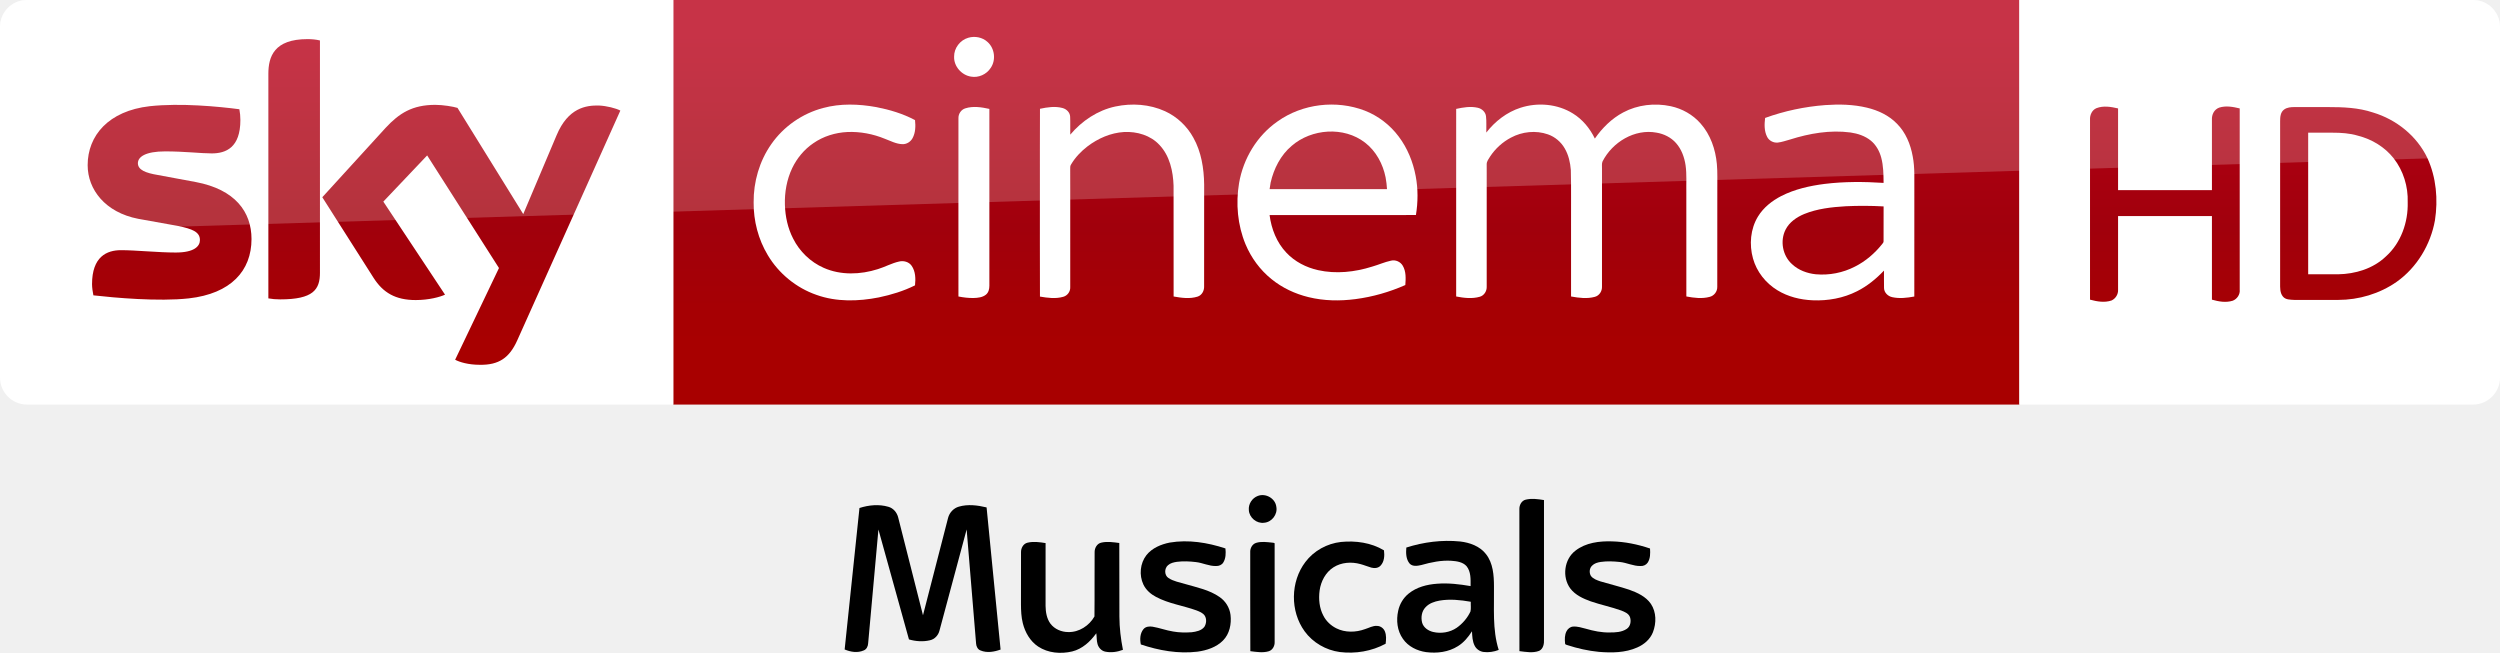
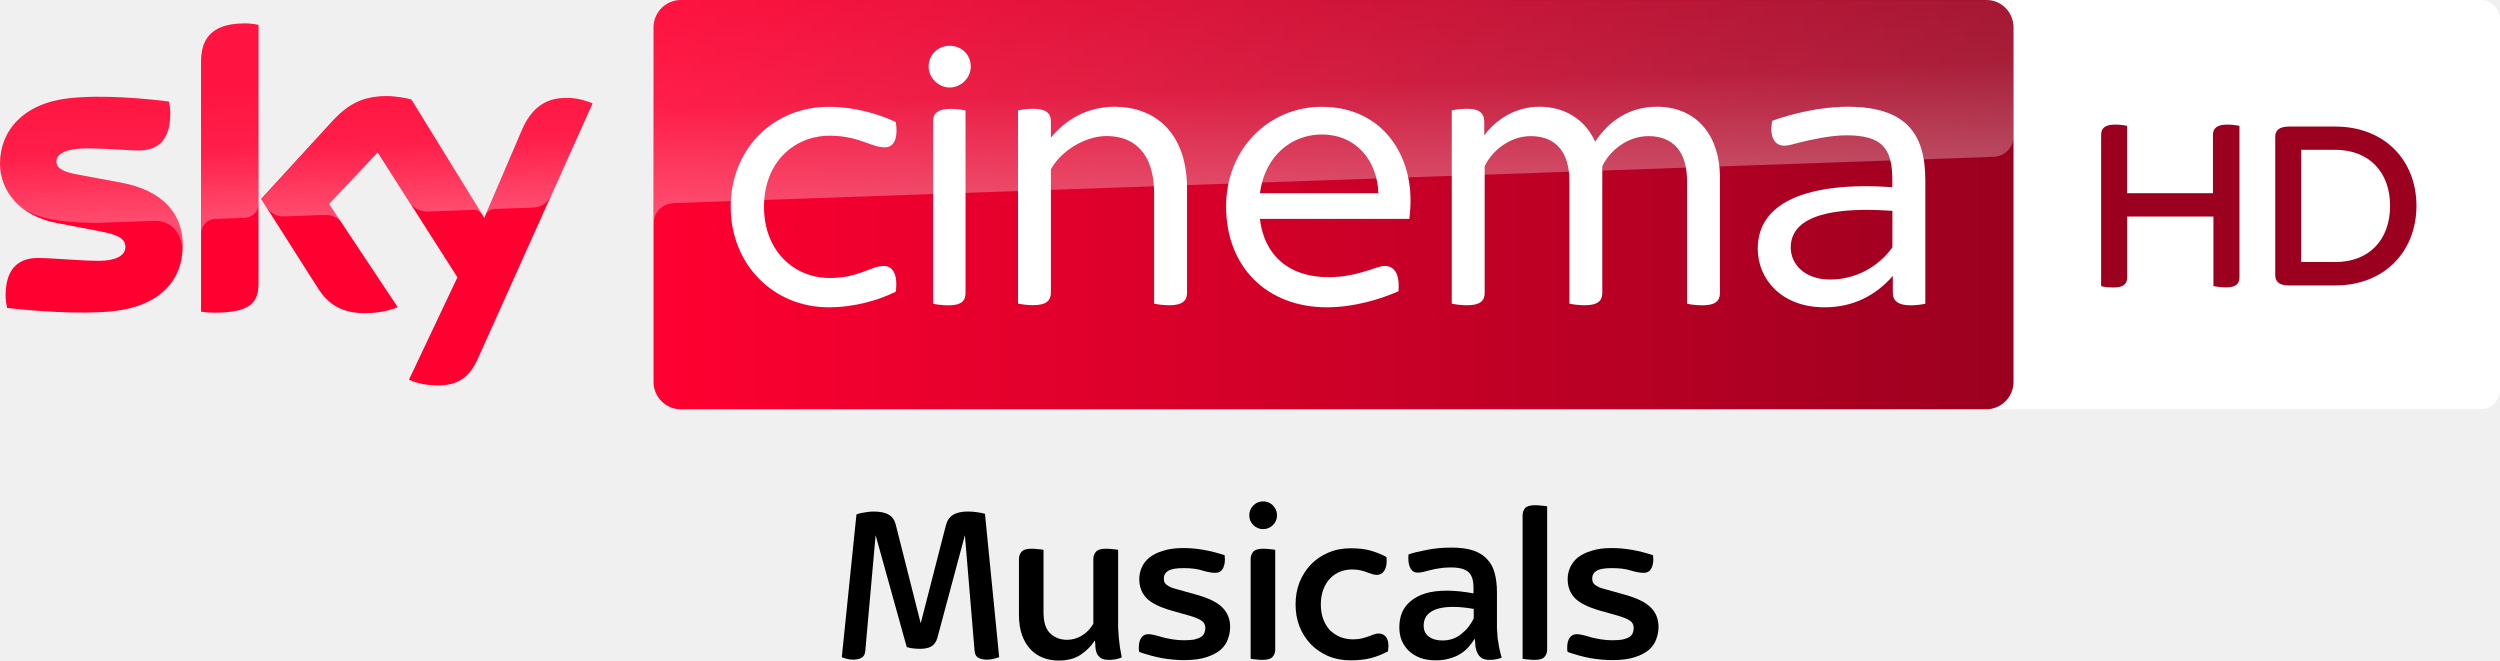
- <svg xmlns="http://www.w3.org/2000/svg" width="2317.8pt" height="605.25pt" version="1.1" viewBox="0 0 2317.8 605.25">
+ <svg xmlns="http://www.w3.org/2000/svg" width="3664.9" height="968.34" enable-background="new 0 0 2459.8 500" space="preserve" version="1.1" viewBox="0 0 3664.9 968.34">
  <defs>
-     <linearGradient id="a" x1="-8600.5" x2="-8600.5" y1="-4687.6" y2="-4591.4" gradientTransform="matrix(-2.9812 0 0 -2.9812 -24493 -13655)" gradientUnits="userSpaceOnUse">
-       <stop stop-color="#a80000" offset="0" />
-       <stop stop-color="#a1000c" offset=".381" />
-       <stop stop-color="#b90019" offset="1" />
+     <linearGradient id="path15335_1_-0" x1="-625.21" x2="-403.69" y1="653.82" y2="653.82" gradientTransform="matrix(7.5001 0 0 -7.5001 3906.6 4671.7)" gradientUnits="userSpaceOnUse">
+       <stop stop-color="#FF0031" offset="0" />
+       <stop stop-color="#9B001F" offset="1" />
+     </linearGradient>
+     <linearGradient id="path15297-4_1_-9" x1="-735.16" x2="-730.71" y1="1190.1" y2="1190.1" gradientTransform="matrix(-1.3157 -37.678 -37.678 1.3157 42656 -29484)" gradientUnits="userSpaceOnUse">
+       <stop stop-color="#fff" offset="0" />
+       <stop stop-color="#fff" stop-opacity=".4" offset=".5" />
+       <stop stop-color="#fff" stop-opacity=".25" offset="1" />
+     </linearGradient>
+     <linearGradient id="path15555_1_-9" x1="-721.24" x2="-716.8" y1="1180.7" y2="1180.7" gradientTransform="matrix(-1.9565 -56.026 -56.026 1.9565 64789 -42973)" gradientUnits="userSpaceOnUse">
+       <stop stop-color="#fff" offset="0" />
+       <stop stop-color="#fff" stop-opacity=".4" offset=".5" />
+       <stop stop-color="#fff" stop-opacity=".25" offset="1" />
    </linearGradient>
  </defs>
-   <path d="m624.21 9e-5h1248v375.09h-1248z" fill="url(#a)" stroke-width="2.981" />
-   <path d="m624.21 375.09h-599.2c-13.753 0-25.006-11.253-25.006-25.006v-325.39c0-13.128 10.94-24.693 24.693-24.693h599.52z" fill="#fff" stroke-width="3.126" />
-   <g transform="matrix(.75012 0 0 .75012 0 -6e-5)" fill="#fff">
-     <path d="m1196.8 46.657c8.08-2.39 17.44-0.61 23.7 5.16 8.96 7.84 10.76 22.47 3.9 32.22-5.08 7.92-15.03 12.37-24.3 10.66-11.61-1.81-21.3-12.73-20.86-24.62-0.19-10.58 7.4-20.56 17.56-23.42z" />
-     <path d="m1017.4 133.46c21.37-5.8 43.96-4.99 65.59-1.1 16.56 3.21 33.02 8.13 47.94 16.07 0.82 7.45 0.64 15.53-3.01 22.28-2.45 4.57-7.4 7.7-12.63 7.47-7.67-0.23-14.56-3.99-21.59-6.62-14.68-6.05-30.63-9.09-46.51-8.39-14.87 0.74-29.66 5.3-41.92 13.84-11.33 7.69-20.34 18.59-26.21 30.93-6.65 14.05-9.41 29.77-8.95 45.25 0.46 14.4 3.53 28.88 10.19 41.73 7.95 15.91 21.5 28.99 37.82 36.15 20.99 9.32 45.36 8.45 66.93 1.55 8.87-2.71 17.08-7.36 26.16-9.37 5.62-1.4 12.21 0.36 15.57 5.29 4.85 6.95 5.01 16.04 4.14 24.15-14.07 7.02-29.27 11.67-44.63 14.88-25.46 5.02-52.52 5.76-77.23-3.13-24.95-8.67-46.58-26.38-60.09-49.06-11.77-19.51-17.68-42.39-17.5-65.12-0.26-25.49 7.13-51.2 21.84-72.12 15.21-21.84 38.36-37.9 64.09-44.68z" />
-     <path d="m1378.5 131.64c20.37-4.35 42.33-2.9 61.39 5.79 14.88 6.78 27.32 18.57 35.15 32.9 9.75 17.49 12.97 37.77 13.25 57.57 0 42.06 0.05 84.12-0.05 126.18 0.17 5.36-2.82 10.92-8.15 12.55-9.57 3.04-19.87 1.53-29.55-0.18-0.06-45.61 0.03-91.23-0.05-136.84-0.58-17.92-4.72-37.02-17.41-50.43-11.02-11.97-27.92-16.85-43.82-16.02-16.43 0.97-32.11 7.86-45.12 17.73-8.09 6.21-15.3 13.73-20.45 22.57-1.14 1.63-0.91 3.67-0.96 5.55 0.08 8.56 0.01 17.11 0.05 25.67 0.02 40.13 0.01 80.26-0.01 120.39 0.21 5.36-3.46 10.34-8.62 11.75-9.37 2.72-19.36 1.35-28.8-0.26-0.16-43.48-0.07-86.96-0.08-130.44 0.08-33.89-0.12-67.78 0.1-101.66 9.07-1.94 18.68-3.43 27.8-0.98 4.91 1.26 9.25 5.39 9.48 10.67 0.35 7.42-0.01 14.85 0.15 22.28 14.33-17.02 33.79-30.09 55.7-34.79z" />
-     <path d="m1579.1 150c30.74-21.87 72.51-26.73 107.67-13.3 16.58 6.46 31.22 17.69 41.88 31.93 10.87 14.34 17.8 31.44 21.11 49.08 3.01 15.84 2.86 32.18 0.27 48.06-60.29 0.07-120.59 0-180.88 0.04 2.21 17.04 8.77 33.95 20.77 46.51 10.38 11.11 24.48 18.3 39.23 21.59 22.1 4.92 45.28 2.4 66.72-4.37 7.84-2.21 15.32-5.66 23.31-7.37 5.57-1.42 11.72 1.3 14.58 6.26 4.25 7.17 3.74 15.87 3.17 23.87-19.57 8.63-40.34 14.62-61.56 17.38-19.3 2.53-39.12 2.24-58.08-2.43-16.65-4.06-32.58-11.5-45.88-22.37-14.06-11.32-25.03-26.31-31.98-42.94-9.86-23.76-12.22-50.39-7.98-75.68 5.19-30.3 22.29-58.65 47.65-76.26m17.36 30.27c-13.64 11.51-22.05 28.12-25.99 45.33-0.44 2.72-0.87 5.44-1.29 8.17 48.37 0 96.74-0.01 145.11 0-0.3-4.91-0.85-9.79-1.77-14.63-3.32-16.57-11.88-32.49-25.42-42.9-26.12-20.22-66.03-17.3-90.64 4.03z" />
-     <path d="m1879.3 133.17c21.25-6.87 45.68-4.8 64.78 7.1 11.91 7.31 21.04 18.49 27.09 31 9.14-13.12 20.8-24.75 35.02-32.29 17.83-9.56 39.11-11.94 58.81-7.71 14.06 3.02 27.23 10.4 36.75 21.24 12.31 13.79 18.58 32.08 20.24 50.29 0.97 10.37 0.4 20.8 0.55 31.21-0.04 40.16 0.05 80.34-0.06 120.5 0.17 5.76-3.84 11.05-9.43 12.42-9.4 2.54-19.36 1.27-28.79-0.52 0.01-42.8-0.01-85.61-0.02-128.42-0.23-11.22 0.66-22.52-0.93-33.67-1.46-9.94-5.03-19.84-11.76-27.44-6.16-7.04-14.97-11.41-24.12-12.93-27.02-5.03-54.58 11.73-66.73 35.54-1.21 2.79-0.57 5.94-0.69 8.89 0.02 48.58 0.05 97.16-0.02 145.74 0.28 5.65-3.22 11.29-8.82 12.76-9.59 2.65-19.77 1.3-29.4-0.44-0.01-29.46-0.01-58.92-0.01-88.38-0.17-22.64 0.32-45.29-0.26-67.92-0.73-9.29-2.85-18.66-7.59-26.77-4.58-7.96-12.01-14.27-20.7-17.29-14.94-5.25-31.92-3.43-45.78 4.04-10.33 5.46-19.26 13.56-25.69 23.31-1.78 2.98-4.3 5.92-4.24 9.58-0.1 3.75 0.03 7.5 0.02 11.25 0.04 46.59 0.01 93.19-0.01 139.78 0.3 5.58-3.05 11.21-8.58 12.75-9.48 2.73-19.63 1.5-29.16-0.36 0-50.27-0.03-100.54 0-150.8 0.02-27.01-0.01-54.02 0.01-81.03 8.65-1.91 17.74-3.44 26.53-1.45 5.05 1.07 9.59 5.03 10.31 10.32 0.86 6.75 0.19 13.59 0.4 20.37 10.8-13.94 25.39-25.23 42.28-30.67z" />
-     <path d="m2255.9 129.89c17.19-1.23 34.69-0.86 51.52 3.17 13.74 3.27 27.14 9.51 37.07 19.76 10.85 10.79 16.89 25.54 19.55 40.42 2.85 14.42 1.83 29.17 2.01 43.77-0.02 43.16 0.03 86.32-0.03 129.48-8.95 1.65-18.28 2.8-27.26 0.8-5.34-1.09-10.03-5.64-10.18-11.26-0.16-7.2 0.01-14.4-0.05-21.59-9.66 10.19-20.7 19.21-33.29 25.52-16.85 8.58-36.04 12-54.84 11.19-15.27-0.63-30.64-4.41-43.72-12.49-14.38-8.77-25.53-22.9-30.05-39.19-4.79-17.16-3.22-36.51 6.17-51.87 6.78-11.09 17.31-19.42 28.76-25.31 16.65-8.48 35.14-12.62 53.58-14.98 24.17-2.98 48.62-2.81 72.9-1.26-0.09-10.48-0.18-21.12-2.94-31.31-2.15-7.96-6.31-15.56-12.73-20.85-7.15-5.88-16.23-8.83-25.27-10.16-25.14-3.34-50.68 1.14-74.67 8.72-5.04 1.38-10 3.18-15.2 3.77-5.25 0.51-10.64-2.24-13.06-6.95-3.77-7.19-3.52-15.68-2.55-23.51 23.88-8.65 48.96-13.95 74.28-15.87m25.3 125.03c-17.4 1.05-35.09 2.99-51.35 9.62-9.34 3.91-18.36 10.1-23 19.37-7.01 13.91-3.62 32.09 7.98 42.52 7.95 7.51 18.67 11.45 29.43 12.56 16.59 1.49 33.6-1.83 48.41-9.5 13.04-6.54 24.33-16.26 33.43-27.61 0.8-1.14 2.07-2.21 1.91-3.77 0.07-14.33-0.06-28.67 0.05-42.99-15.61-0.88-31.25-0.94-46.86-0.2z" />
-     <path d="m1193.1 133.91c9.65-3.09 20.03-1.43 29.72 0.69 0 34.69-0.02 69.38 0 104.07 0.04 38.13-0.02 76.25 0.01 114.38 0.03 4.08-0.97 8.55-4.34 11.2-4.23 3.37-9.94 3.91-15.15 4.07-6.31 0.12-12.58-0.67-18.75-1.87-0.05-42.1-0.02-84.19-0.02-126.29 0.03-31.39-0.05-62.78 0.03-94.17-0.12-5.36 3.32-10.5 8.5-12.08z" />
-   </g>
-   <path d="m421.97 333.52c4.064 2.188 12.19 4.689 22.818 4.689 17.817 0.313 27.507-6.564 34.696-22.505l95.648-213.18c-4.064-2.188-12.816-4.376-19.692-4.689-12.19-0.313-28.757 2.188-39.384 27.507l-30.945 73.142-60.952-98.461c-4.064-1.25-13.441-2.813-20.63-2.813-21.255 0-33.445 7.814-45.948 21.255l-58.764 64.39 47.511 74.705c8.752 13.753 20.317 20.63 39.072 20.63 12.19 0 22.505-2.813 27.194-5.001l-57.201-86.27 40.635-42.823 66.578 104.4zm-125.34-80.644c0 15.629-6.252 24.693-36.884 24.693-4.064 0-7.502-0.313-10.94-0.938v-208.17c0-15.941 5.314-32.195 36.258-32.195 3.751 0 7.814 0.313 11.565 1.25zm-63.452-31.257c0 29.382-19.067 50.637-58.139 55.013-28.132 3.126-69.079-0.625-88.458-2.813-0.625-3.126-1.25-7.189-1.25-10.315 0-25.631 13.753-31.57 26.881-31.57 13.441 0 34.696 2.188 50.637 2.188 17.504 0 22.505-5.939 22.505-11.565 0-7.502-6.877-10.315-20.63-13.128l-36.571-6.564c-30.632-5.939-46.886-27.194-46.886-49.699 0-27.506 19.38-50.324 57.513-54.7 28.757-3.126 64.078 0.313 83.145 2.813 0.625 3.438 0.938 6.564 0.938 10.002 0 25.631-13.441 30.945-26.569 30.945-10.002 0-25.318-1.875-43.135-1.875-18.129 0-25.318 5.001-25.318 10.94 0 6.252 7.189 9.065 18.442 10.94l35.321 6.564c36.259 6.877 51.575 27.507 51.575 52.825" fill="url(#a)" stroke-width="2.981" />
-   <path d="m1872.2 375.09h420.6c13.753 0 25.006-11.253 25.006-25.006v-325.33c0-13.253-11.003-24.756-24.756-24.756h-420.85z" fill="#fff" fill-rule="evenodd" />
-   <g fill="url(#a)" stroke-width="2.981">
-     <path d="m1943.7 100.27c6.502-2.501 13.503-1.25 20.005 0.25v75.768h87.02v-65.265c-0.25-4.751 2.001-9.502 6.752-11.253 6.252-2 12.753-0.75 19.005 0.75v168.04c0.5 4.501-2.501 8.752-6.502 10.252-6.502 2-13.003 0.75-19.255-1v-77.518h-87.02v68.266c0.25 4.251-2.251 8.252-6.002 10.002-6.502 2.251-13.503 1-20.005-0.75v-166.79c-0.25-4.251 1.75-9.002 6.002-10.753z" />
-     <path d="m2117.7 101.52c2.751-2.001 6.252-2.251 9.502-2.251h31.007c14.253 0 28.257 0.5 41.76 5.001 21.755 6.502 40.76 21.755 50.512 42.26 8.252 18.004 10.002 38.509 7.002 57.764-4.001 22.505-16.754 43.76-35.508 57.013-15.754 11.003-35.008 16.754-54.263 16.754h-40.509c-3.751-0.25-8.252 0-10.753-3.251-2.751-3.501-2.501-8.002-2.501-12.253v-150.04c0-4.001 0.25-8.502 3.751-11.003m22.255 21.505v131.28h27.757c16.004-0.25 32.508-5.251 44.26-16.504 14.003-12.503 20.755-31.757 20.255-50.262 0.5-14.503-4.001-29.257-13.003-40.76-8.252-10.502-20.255-17.754-33.258-21.005-7.502-2.251-15.504-2.751-23.506-2.751z" />
-   </g>
-   <path d="m25.006 0c-13.753 0-25.006 11.253-25.006 25.006v226.3c0-20.005 16.003-36.509 36.008-37.259l2281.8-69.266v-119.78c0-13.753-11.253-25.006-25.006-25.006z" fill="#fff" opacity=".2" />
-   <g transform="matrix(.75379 0 0 .75379 706.86 419.38)">
-     <path d="m609.35 53.59c9.62-3.71 21.51 3.02 22.72 13.37 1.84 9.29-5.58 18.97-15.01 19.63-9.18 1.3-18.31-6.28-18.79-15.5-0.76-7.48 4.05-14.95 11.08-17.5z" />
-     <path d="m938.92 58.16c7.33-1.75 15.01-0.65 22.36 0.53-0.05 57.1-0.04 114.21-0.01 171.31 0.3 5.21-0.71 11.67-5.96 14.16-7.75 2.94-16.27 1.27-24.25 0.34-0.13-58.16-0.04-116.33-0.05-174.49-0.21-5.07 2.65-10.68 7.91-11.85z" />
-     <path d="m119.36 68.45c11.39-3.66 24.02-4.91 35.62-1.47 6.07 1.7 10.45 7.01 11.97 12.99 10.28 40.11 20.26 80.3 30.53 120.41 10.39-39.91 20.51-79.9 30.87-119.81 1.72-6.51 6.82-11.99 13.35-13.81 11.09-3.22 22.97-1.69 34.01 0.97 5.78 58.27 11.54 116.54 17.21 174.82-7.8 2.83-16.73 4.44-24.63 1.12-3.41-1.22-5.19-4.78-5.47-8.21-3.9-46.87-7.74-93.75-11.64-140.62-11.16 41.39-22.21 82.82-33.36 124.21-1.39 5.83-5.87 10.83-11.84 12.1-8.43 2-17.48 1.35-25.76-1.07-12.41-45.09-24.95-90.15-37.54-135.18-4.24 46.69-8.42 93.4-12.66 140.09-0.19 3.55-1.93 7.32-5.44 8.64-7.47 3.3-16.16 1.94-23.45-1.19 6.17-57.99 12.16-115.99 18.23-173.99z" />
-     <path d="m791.96 117.09c21.26-6.78 43.86-9.67 66.11-7.47 11.85 1.35 24.23 5.73 31.79 15.44 8.87 11.17 9.87 26.2 9.9 39.91 0.42 26.06-2.16 52.8 5.83 78.06-5.92 2.28-12.39 3.28-18.7 2.47-4.54-0.59-8.75-3.46-10.82-7.56-2.87-5.46-3.05-11.83-3.34-17.85-4.58 7.08-10.05 13.85-17.33 18.3-11.54 7.33-25.83 9.02-39.17 7.3-11.05-1.55-22.02-6.92-28.45-16.29-7.09-9.9-8.46-22.95-5.81-34.6 1.76-8.22 6.27-15.78 12.82-21.07 9.84-8.03 22.69-11.27 35.15-12.15 13.74-1.07 27.52 0.59 41.06 2.92 0.06-8.32 0.56-17.7-5.01-24.56-4.65-5.12-12.02-6.08-18.54-6.57-12.56-0.82-25 1.81-37.01 5.22-4.66 1.06-10.6 2.14-14.32-1.67-4.67-5.4-4.72-13.09-4.16-19.83m40.92 65.25c-6.35 1.12-12.89 3.34-17.35 8.24-4.73 4.93-5.79 12.46-4.14 18.9 1.73 6.15 7.66 10.06 13.6 11.46 9.77 2.26 20.56 0.55 28.89-5.14 7.26-5.05 13.19-12.05 16.97-20.04 0.9-3.9 0.17-8.01 0.39-11.99-12.62-2.21-25.63-3.59-38.36-1.43z" />
-     <path d="m326.05 111.12c7.28-1.76 14.92-0.7 22.22 0.49-0.04 25.8-0.01 51.6-0.02 77.39 0.13 7.56 1.42 15.51 6 21.73 5.05 6.7 13.53 10.29 21.82 10.3 13.29 0.43 25.88-7.81 32.31-19.18 0.33-26.35-0.07-52.72 0.2-79.08-0.09-5.18 3.04-10.73 8.43-11.77 7.21-1.6 14.69-0.45 21.92 0.49 0.2 30.19-0.05 60.38 0.13 90.57 0.05 13.72 1.7 27.37 4.35 40.82-6.83 2.6-14.37 3.72-21.59 2.27-4.69-0.86-8.35-4.81-9.63-9.28-1.28-4.33-0.9-8.91-1.55-13.34-7.33 10.14-17.18 19.32-29.64 22.34-13.97 3.31-29.67 2.07-41.86-6.01-9.88-6.55-16.08-17.45-18.9-28.77-1.89-7.55-2.19-15.36-2.25-23.1 0.06-21.37-0.07-42.74 0.06-64.11-0.11-5.06 2.77-10.55 8-11.76z" />
-     <path d="m500.96 110.97c22.97-3.89 46.59-0.01 68.51 7.21 0.61 5.88 0.55 12.3-2.74 17.46-1.84 2.89-5.36 4.29-8.69 4.16-8.67 0.32-16.55-3.98-25.04-4.85-7.69-0.94-15.51-1.26-23.21-0.3-3.86 0.58-7.94 1.48-10.93 4.15-4.66 3.87-4.69 12.42 0.59 15.77 6.19 4.12 13.72 5.28 20.71 7.43 14.32 4.18 29.49 7.16 41.96 15.83 7.41 4.97 12.53 13.19 13.61 22.06 1.32 11.11-1.12 23.43-9.27 31.57-8.25 8.32-19.97 12.11-31.32 13.68-23.54 2.84-47.4-1.36-69.71-8.87-1.34-6.27-1.05-13.63 3.21-18.78 2.68-3.3 7.33-3.69 11.25-3.04 8.53 1.42 16.67 4.57 25.23 5.91 7.51 1.37 15.21 1.39 22.82 0.91 5.59-0.72 11.95-1.92 15.62-6.64 2.53-4 3-9.55 0.5-13.68-2.31-3.54-6.46-5.05-10.21-6.55-16.45-5.94-34.22-8.29-49.77-16.62-6.52-3.41-12.32-8.51-15.53-15.23-5.41-11.5-4.1-26.06 3.77-36.14 6.98-8.75 17.92-13.3 28.64-15.44z" />
-     <path d="m607.31 111.31c6.39-1.94 13.18-0.9 19.7-0.28 1.03 0.3 3.43-0.08 2.98 1.79 0.03 40.05-0.01 80.11 0.02 120.16 0.27 4.79-2.29 10.04-7.07 11.6-7.42 2.27-15.3 0.86-22.84-0.02-0.24-40.53-0.01-81.05-0.12-121.58-0.31-4.88 2.45-10.21 7.33-11.67z" />
-     <path d="m711.52 110.23c18.1-1.83 37.2 0.8 52.96 10.29 0.82 6.38 0.51 13.83-4.17 18.79-2.84 3.15-7.51 3.54-11.39 2.47-4.56-1.26-8.91-3.21-13.5-4.37-10.92-3.02-23.34-2.2-33.04 3.99-9.74 6.19-15.53 17.29-17.07 28.52-1.4 10.48-0.38 21.63 4.67 31.06 3.4 6.67 9.1 12.01 15.75 15.38 10.93 5.53 24.08 5.22 35.42 1.06 4.88-1.46 9.55-4.37 14.83-3.95 4.22 0.06 8.14 2.93 9.64 6.85 1.93 4.77 1.51 10.06 0.91 15.06-17.13 9.3-37.17 12.58-56.45 10.2-17.01-2.29-33.1-11.54-43.21-25.48-17.91-24.63-17.53-61.01 0.94-85.24 10.35-13.77 26.63-22.73 43.71-24.63z" />
-     <path d="m999.93 120.95c12.66-9.9 29.47-11.94 45.05-11.45 15.91 0.41 31.68 3.67 46.72 8.77 0.38 5.89 0.49 12.37-2.94 17.46-1.93 2.8-5.35 4.31-8.71 4.07-8.87 0.23-16.93-4.13-25.64-4.97-7.78-0.82-15.66-1.17-23.42-0.03-3.81 0.58-7.79 1.7-10.54 4.55-3.41 3.18-3.78 8.78-1.44 12.67 2.78 3.66 7.36 5.2 11.54 6.65 11.83 3.55 23.88 6.38 35.6 10.3 9.96 3.6 20.37 8.32 26.57 17.33 6.91 10.19 6.88 23.79 2.54 34.99-3.38 8.66-10.92 15.07-19.3 18.69-14.7 6.6-31.32 6.67-47.09 5.41-13.28-1.27-26.36-4.23-39.03-8.36-0.95-0.46-2.68-0.51-2.61-1.95-0.51-5.03-0.64-10.45 1.78-15.06 1.55-3.03 4.51-5.47 7.99-5.72 5.47-0.42 10.77 1.36 16.01 2.7 9.39 2.72 19.1 4.75 28.92 4.52 7.17 0.06 14.93-0.25 21.09-4.36 4.57-3 5.69-9.36 4.09-14.29-1.55-4.71-6.58-6.59-10.75-8.31-12.35-4.44-25.28-7.03-37.68-11.31-9.3-3.37-18.88-7.7-25.01-15.8-10.36-13.89-7.67-35.95 6.26-46.5z" />
+   <link rel="stylesheet" type="text/css" />
+   <link rel="stylesheet" type="text/css" />
+   <style type="text/css" />
+   <g transform="translate(-3414.1 304.14)">
+     <g transform="translate(-12526)" font-family="'Sky Text'" font-size="40px" letter-spacing=".121px" word-spacing="0px">
+       <path d="m17191 662.88q-5.619 0-9.915-1.322-3.966-0.992-6.941-2.314l21.483-209.21q4.627-1.983 11.898-2.975 7.602-1.322 12.89-1.322 14.873 0 22.475 4.627 7.932 4.297 10.576 15.534l36.356 143.77 36.686-142.78q2.644-11.237 10.577-16.195 7.932-4.958 21.813-4.958 6.61 0 13.551 0.992 6.941 0.992 11.568 2.314l20.822 210.2q-3.305 1.322-7.932 2.314-4.297 1.322-9.916 1.322-7.601 0-12.559-2.644t-5.619-9.915l-14.211-169.88-40.322 150.38q-2.645 9.254-9.255 12.89-6.279 3.305-16.195 3.305-4.957 0-10.576-0.661-5.288-0.661-8.924-1.983l-45.61-163.93-15.203 170.21q-0.661 6.941-5.619 9.585-4.957 2.644-11.898 2.644z" style="white-space:pre" />
+       <path d="m17492 664.2q-11.898 0-22.475-3.966-10.576-3.966-18.508-12.229t-12.559-20.822q-4.627-12.89-4.627-30.407v-81.305q0-6.61 3.966-10.907t14.211-4.297q5.289 0 10.246 0.661 4.958 0.331 7.602 0.992v91.881q0 20.822 9.585 30.407 9.915 9.585 25.118 9.585 10.907 0 21.153-5.949t17.186-17.517v-94.856q0-6.61 3.966-10.907 3.967-4.297 14.212-4.297 5.288 0 10.246 0.661 5.288 0.331 7.932 0.992v96.839q0 9.915 0 17.847 0.331 7.602 0.992 14.542t1.652 13.881q0.992 6.61 2.644 14.542-7.932 3.636-18.508 3.636-8.593 0-12.559-2.975-3.967-2.975-5.619-6.941-1.653-4.297-1.983-9.254 0-4.958-0.661-8.924h-0.331q-8.593 12.89-21.483 21.153-12.559 7.932-31.398 7.932z" style="white-space:pre" />
+       <path d="m17676 663.54q-15.865 0-33.051-2.975-16.856-3.305-32.721-8.924-0.33-1.653-0.661-3.305 0-1.983 0-3.636 0-8.593 3.636-13.881 3.636-5.288 10.246-5.288 3.966 0 9.254 1.322 5.619 1.322 11.898 3.305 6.611 1.653 14.543 2.975t16.856 1.322q9.915 0 15.864-1.322 6.28-1.653 9.585-3.966 3.305-2.644 4.296-5.619 1.322-3.305 1.322-6.941 0-7.271-5.618-10.907-5.619-3.966-19.831-7.932l-23.466-6.61q-26.771-7.602-37.347-18.508-10.577-11.237-10.577-27.763 0-8.924 3.636-17.186t11.237-14.542q7.933-6.28 20.161-9.915 12.229-3.966 29.746-3.966 28.754 0 60.483 10.576 0 1.653 0 2.975 0.331 0.992 0.331 2.314 0 9.585-3.636 15.203-3.305 5.288-10.576 5.288t-18.509-3.305q-10.906-3.636-28.093-3.636-15.864 0-22.474 3.966-6.28 3.966-6.28 10.907 0 2.975 0.661 5.288 0.991 2.314 3.305 4.297 2.644 1.983 6.941 3.966 4.627 1.653 12.228 3.636l24.789 6.941q27.101 7.602 38.008 18.839 11.237 11.237 11.237 28.424 0 8.924-3.305 17.847-2.974 8.593-10.576 15.534-7.602 6.61-20.822 10.907-12.89 4.297-32.72 4.297z" style="white-space:pre" />
+       <path d="m17791 663.21q-4.958 0-9.916-0.661-4.957-0.331-7.601-0.992v-146.08q0-6.61 3.966-10.907t14.212-4.297q5.288 0 10.245 0.661 4.958 0.331 7.602 0.992v146.08q0 6.61-3.966 10.907t-14.542 4.297zm0.661-191.69q-8.263 0-14.212-5.949t-5.949-14.212q0-8.593 5.949-14.542 5.949-5.949 14.212-5.949 8.593 0 14.542 5.949t5.949 14.542q0 8.263-5.949 14.212-5.949 5.949-14.542 5.949z" style="white-space:pre" />
+       <path d="m17920 663.87q-18.178 0-33.05-6.28-14.873-6.61-25.45-17.517-10.576-11.237-16.525-26.11-5.619-14.873-5.619-32.059t5.619-32.059q5.949-14.873 16.525-26.11 10.577-11.237 25.45-17.517 14.872-6.61 33.05-6.61 17.848 0 30.077 3.636 12.559 3.636 22.474 9.254 0.331 1.653 0.331 3.305 0 1.322 0 2.644 0 9.254-3.966 14.873-3.966 5.288-10.246 5.288-2.975 0-6.61-0.992-3.305-1.322-7.602-2.644-3.966-1.653-9.585-2.975-5.288-1.322-12.559-1.322-9.585 0-17.848 3.305-8.262 3.305-14.542 9.915t-9.915 16.195q-3.636 9.585-3.636 21.814 0 12.229 3.636 21.814 3.635 9.585 9.915 16.195 6.61 6.28 15.203 9.915 8.594 3.305 18.509 3.305 6.941 0 12.559-1.322 5.619-1.322 9.916-2.975 4.627-1.653 8.262-2.975 3.636-1.322 6.61-1.322 6.611 0 10.577 4.627t3.966 13.881q0 1.653-0.331 3.636 0 1.983-0.33 3.966-11.568 6.28-24.788 9.915-12.89 3.305-30.077 3.305z" style="white-space:pre" />
+       <path d="m18045 663.87q-12.89 0-23.136-3.636-9.915-3.966-16.855-10.576-6.611-6.61-10.246-15.203-3.305-8.924-3.305-18.839 0-11.898 3.966-21.814 4.296-9.915 12.89-16.856 8.593-7.271 21.483-11.237 13.22-3.966 31.398-3.966 17.186 0 39 3.966v-8.263q0-16.195-7.271-22.805-7.271-6.941-26.11-6.941-9.585 0-16.856 1.322-7.271 0.992-13.221 2.644-5.618 1.322-10.245 2.644-4.297 0.992-8.263 0.992-6.941 0-10.246-5.949t-3.305-14.542q0-1.653 0-2.975 0-1.653 0.331-3.305 10.906-3.636 27.101-6.61 16.195-3.305 36.026-3.305 19.169 0 31.728 4.297 12.89 4.297 20.492 12.89 7.932 8.263 10.907 20.492 3.305 11.898 3.305 27.763v34.703q0 9.915 0 17.847 0.33 7.932 0.991 14.873 0.992 6.941 2.314 13.881 1.322 6.61 3.636 14.542-2.975 1.322-7.602 2.314-4.297 0.992-10.246 0.992-6.61 0-10.907-2.314-3.966-2.644-6.279-6.61-2.314-4.297-3.305-9.915-0.661-5.619-0.992-11.898h-0.33q-3.967 6.28-9.255 12.229-4.957 5.619-11.898 9.915t-15.864 6.61q-8.594 2.644-19.831 2.644zm9.585-29.085q15.864 0 27.432-9.254 11.898-9.254 18.509-23.136v-13.881q-16.856-2.975-30.077-2.975-21.813 0-32.72 7.271-10.576 6.941-10.576 20.161 0 10.576 7.601 16.195 7.602 5.619 19.831 5.619z" style="white-space:pre" />
+       <path d="m18190 663.21q-4.957 0-10.245-0.661-4.958-0.331-7.602-0.992v-209.87q0-6.61 3.636-10.907 3.966-4.297 14.542-4.297 4.958 0 9.915 0.661 5.288 0.331 7.932 0.992v209.87q0 6.61-3.966 10.907-3.635 4.297-14.212 4.297z" style="white-space:pre" />
+       <path d="m18304 663.54q-15.865 0-33.051-2.975-16.856-3.305-32.72-8.924-0.331-1.653-0.661-3.305 0-1.983 0-3.636 0-8.593 3.635-13.881 3.636-5.288 10.246-5.288 3.966 0 9.254 1.322 5.619 1.322 11.898 3.305 6.611 1.653 14.543 2.975t16.856 1.322q9.915 0 15.864-1.322 6.28-1.653 9.585-3.966 3.305-2.644 4.297-5.619 1.322-3.305 1.322-6.941 0-7.271-5.619-10.907-5.619-3.966-19.831-7.932l-23.466-6.61q-26.771-7.602-37.347-18.508-10.576-11.237-10.576-27.763 0-8.924 3.635-17.186 3.636-8.263 11.237-14.542 7.933-6.28 20.161-9.915 12.229-3.966 29.746-3.966 28.754 0 60.483 10.576 0 1.653 0 2.975 0.331 0.992 0.331 2.314 0 9.585-3.636 15.203-3.305 5.288-10.576 5.288t-18.509-3.305q-10.906-3.636-28.093-3.636-15.864 0-22.474 3.966-6.28 3.966-6.28 10.907 0 2.975 0.661 5.288 0.992 2.314 3.305 4.297 2.644 1.983 6.941 3.966 4.627 1.653 12.229 3.636l24.788 6.941q27.101 7.602 38.008 18.839 11.237 11.237 11.237 28.424 0 8.924-3.305 17.847-2.974 8.593-10.576 15.534-7.602 6.61-20.822 10.907-12.89 4.297-32.72 4.297z" style="white-space:pre" />
+     </g>
+     <text fill="#000000" font-family="sans-serif" font-size="40px" letter-spacing="0px" word-spacing="0px" style="line-height:1.25;shape-inside:url(#rect1421);white-space:pre" space="preserve" />
+     <g transform="matrix(1.2 0 0 1.2 3396 551.25)">
+       <g transform="matrix(.99999 0 0 .99999 716.31 -712.82)">
+         <path d="m2329.6 0c12.9 0 23.3 10.94 23.3 24.276v451.45c0 13.336-10.5 24.276-23.3 24.276h-607.9c-12.9 0-23.3-10.94-23.3-24.276v-451.34c0-13.44 10.5-24.276 23.3-24.276h607.9" fill="#fff" stroke-width="1.021" />
+         <g fill="#00396e">
+           <g fill="#9b001f">
+             <path d="m2034.6 153.8v184.7c0 8.1-4.1 12.6-16.7 12.6-5.7 0-11-0.8-15.1-1.6v-85h-105.4v74.1c0 8.1-4.1 12.6-16.7 12.6-6.1 0-12.2-0.8-15.1-1.6v-184.8c0-7.8 4.1-12.6 17.1-12.6 5.7 0 11.3 0.8 14.6 1.6v82.2h104.9v-71.2c0-7.8 4.5-12.6 17.5-12.6 6 0 11.6 0.8 14.9 1.6" />
+             <path d="m2250.8 251.4c0 55.4-38.7 97.3-99.3 97.3h-56.5c-12.2 0-16.7-4.9-16.7-12.6v-168.9c0-7.7 4.5-12.6 16.7-12.6h56.5c60.6 0 99.3 41.5 99.3 96.8m-32.2 0c0-41.5-26-68.4-67.1-68.4h-41.5v137.1h41.5c41.1 0.1 67.1-26.8 67.1-68.7" />
+           </g>
+         </g>
+       </g>
+       <g transform="translate(1595.9 -230.81)">
+         <path d="m-1357.6-182.22c0 43-28 74.2-85.2 80.4-41.2 4.4-101-0.8-129.4-4-1-4.6-1.8-10.4-1.8-15 0-37.4 20.2-46 39.2-46 19.8 0 51 3.4 74 3.4 25.6 0 33.2-8.6 33.2-16.8 0-10.8-10.2-15.2-30-19l-54.2-10.4c-45-8.6-69-39.6-69-72.6 0-40 28.4-73.6 84.4-79.8 42.2-4.6 93.8 0.6 122 4 1 4.8 1.6 9.4 1.6 14.4 0 37.4-19.8 45.4-38.8 45.4-14.6 0-37.2-2.6-63.2-2.6-26.4 0-37.2 7.2-37.2 16 0 9.4 10.4 13.2 26.8 16.2l51.6 9.6c53.2 9.6 76 39.8 76 76.8m92.6 46c0 23-9 36.2-54 36.2-6 0-11.2-0.4-16.2-1.2v-304.8c0-23.2 7.8-47.4 53.2-47.4 5.8 0 11.6 0.6 17 1.8zm183.8 118c6 3 18 6.8 33.2 7 26.2 0.6 40.4-9.4 51-32.8l140-311.6c-5.8-3-18.6-6.6-29-6.8-18-0.4-42.2 3.2-57.6 40l-45.6 106.6-89-144.6c-5.8-1.8-19.8-4.2-30-4.2-31.6 0-49 11.6-67.2 31.2l-86.4 94.4 69.6 109.4c12.8 20 29.8 30.2 57.2 30.2 18 0 33-4.2 40-7.4l-83.8-126 59.4-63 97.4 152.6z" fill="#ff0031" />
+         <path d="m845.76-482.02h-1594.8c-18.4 0-33.4 15-33.4 33.4v433.2c0 18.4 15 33.4 33.4 33.4h1594.6c18.4 0 33.4-15 33.4-33.4v-433.4c-0.2-18.4-14.8-33.2-33.2-33.2" fill="url(#path15335_1_-0)" />
+         <path d="m-1335-406.02v209c0-8.4 6.4-17.2 17.2-17.6 7.6-0.2 28.8-1 35.2-1.2 7-0.2 17.6-5 17.8-17.8v-218c-5.4-1.2-11.2-1.8-17-1.8-45.4 0.2-53.2 24.2-53.2 47.4m160 72.8-86.4 94.4 7 10.8c3 4 8.8 10.8 20.4 10.4 4.2-0.2 45.8-1.6 49.2-1.8 10.8-0.4 17.6 4.2 21.8 9.8l-15.4-23.2 59.4-63 39.8 62.6c7.2 9.4 18 9.6 20.4 9.6 2 0 54.4-1.8 56.6-2 3.6-0.2 7.8 1.8 11 6.4l-86.6-140.8c-5.8-1.8-19.8-4.2-30-4.2-31.6-0.2-49 11.2-67.2 31m-321.4-29c-56 6.2-84.4 39.6-84.4 79.8 0 20.6 9.4 40.4 27.4 54.6 13.6 9 27.6 12.4 41.4 14.8 11.4 2 38 3.8 57.8 3 6.2-0.2 51.8-1.8 61.6-2.2 23.2-0.8 35.6 19 34.4 38.8v-1c0.2-2.6 0.4-5.2 0.4-7.8 0-37-22.8-67.2-75.8-77l-51.6-9.6c-16.6-2.8-26.8-6.8-26.8-16.2 0-8.8 11-16.2 37.2-16.2 26 0 48.6 2.6 63.2 2.6 19 0 38.8-8 38.8-45.4 0-5-0.6-9.6-1.6-14.4-20.2-2.4-52.6-5.8-84.8-5.8-12.6 0.2-25.2 0.8-37.2 2m552.6 39.8-44.2 104.2c0-0.2 2.8-8.2 11.4-8.6 0 0 43.6-1.6 46.8-1.6 14.2-0.6 19.8-10.2 21.4-13.4l51.2-114.2c-5.8-3-18.6-6.6-29-6.8h-2.2c-17.8 0.2-40.6 5-55.4 40.4" enable-background="new    " fill="url(#path15297-4_1_-9)" opacity=".3" />
+         <path d="m-749.04-482.02c-18.4 0-33.4 15-33.4 33.4v240.6-0.2c0-3.6 1.4-23.4 24-25.6 0 0 1.2-0.2 3.2-0.2 98.6-3.4 1609.4-56.4 1609.4-56.4 12.6-0.4 24.8-9.8 24.8-25.4v-132.6c0-18.4-15-33.4-33.4-33.4z" enable-background="new    " fill="url(#path15555_1_-9)" opacity=".3" />
+         <g transform="translate(-1595.9 -646.92)" fill="#fff">
+           <path d="m907.7 417.6c0-70.2 51.5-122.2 119.7-122.2 31.9 0 61.4 8.8 82 18.6 3.4 22.1-3.5 30.9-13.3 30.9-17.2 0-31.9-14.2-67.2-14.2-44.2 0-80.5 32.9-80.5 86.9 0 53.5 36.3 86.9 80.5 86.9 35.3 0 50.1-14.7 65.8-14.7 10.3 0 17.6 9.3 14.7 31.4-20.6 10.3-50.1 19.1-82 19.1-68.2 0-119.7-53-119.7-122.7" />
+           <path d="m2116.2 380.8v141.9c0 9.8-5.4 15.2-21.6 15.2-6.9 0-14.7-1-18.6-2v-150.2c0-34.4-16.2-54.5-47.1-54.5-26 0-47.6 18.1-56.4 36.8v154.6c0 9.8-5.4 15.2-21.6 15.2-6.9 0-14.7-1-18.6-2v-150.1c0-34.4-16.2-54.5-47.1-54.5-26 0-47.6 18.1-56.4 36.8v154.6c0 9.8-5.4 15.2-21.6 15.2-6.8 0-14.7-1-18.6-2v-236c3.9-1 11.8-2 19.1-2 15.2 0 20.6 5.9 20.6 16.2v16.2c15.2-20.1 38.8-34.9 67.3-34.9 31.4 0 55.9 15.7 68.2 42.7 16.2-24.5 40.7-42.7 75.6-42.7 50.3 0.1 76.8 37.9 76.8 85.5" />
+           <path d="m1736.8 432.3h-182.6c5.4 45.7 36.8 71.2 83.4 71.2 20.1 0 35.8-4 50.6-8.8 10.3-3.5 14.7-4.9 18.6-4.9 11.3 0 18.6 9.3 16.7 30.9-21.1 9.3-53.5 19.6-87.4 19.6-73.6 0-123.2-49.5-123.2-123.2 0-70.7 52.6-121.7 116.8-121.7 72.7 0 108.5 56.4 108.5 113.4 0.1 6.9-0.4 15.2-1.4 23.5m-182.6-31.4h144.8c-1.5-40.2-27.5-71.7-69.2-71.7-36.3 0.1-69.2 25.1-75.6 71.7" />
+           <path d="m1465.2 395.5v127.1c0 9.3-5.4 15.2-21.6 15.2-6.8 0-14.7-1-18.6-2v-135c0-47.1-23.1-69.7-57.9-69.7-27 0-56.4 18.7-68.2 40.7v150.7c0 9.3-5.4 15.2-21.6 15.2-6.9 0-14.7-1-18.6-2v-235.9c3.9-1 11.8-2 18.6-2 16.2 0 21.6 5.9 21.6 15.2v20.1c17.2-21.1 43.2-37.8 78-37.8 48.1 0.1 88.3 30.5 88.3 100.2" />
+           <path d="m2367.1 384.7v151.2c-3.9 1-11.3 2-18.1 2-14.7 0-21.6-5.4-21.6-15.2v-20.7c-21.1 24.1-48.6 38.3-83.5 38.3-52.5 0-81.5-34.3-81.5-71.7 0-56.9 60.9-82 164.4-75.1v-8.3c0-38.8-11.8-55-56.4-55-18.6 0-43.7 5.4-56.9 8.8-7.9 2-13.8 3.9-18.6 3.9-11.3 0-18.7-9.8-14.8-30.4 24.1-8.8 58.9-17.2 92.3-17.2 69.2 0.1 94.7 31 94.7 89.4m-40.2 82.5v-44.7c-67.7-4.9-124.2 3.9-124.2 44.7 0 20.6 17.2 39.2 48.1 39.2 31.4 0 58.9-15.6 76.1-39.2" />
+           <path d="m1149.5 246.3c0-14.7 11.8-25.5 25.5-25.5 14.8 0 26 10.8 26 25.5 0 13.3-11.3 25.5-26 25.5-13.7 0-25.5-12.2-25.5-25.5m5.4 289.6v-222.8c0-9.3 5.4-15.2 21.6-15.2 6.9 0 14.2 1 18.1 2v222.8c0 9.8-4.9 15.2-21.1 15.2-6.8 0-14.6-1-18.6-2" />
+         </g>
+       </g>
+     </g>
  </g>
</svg>
